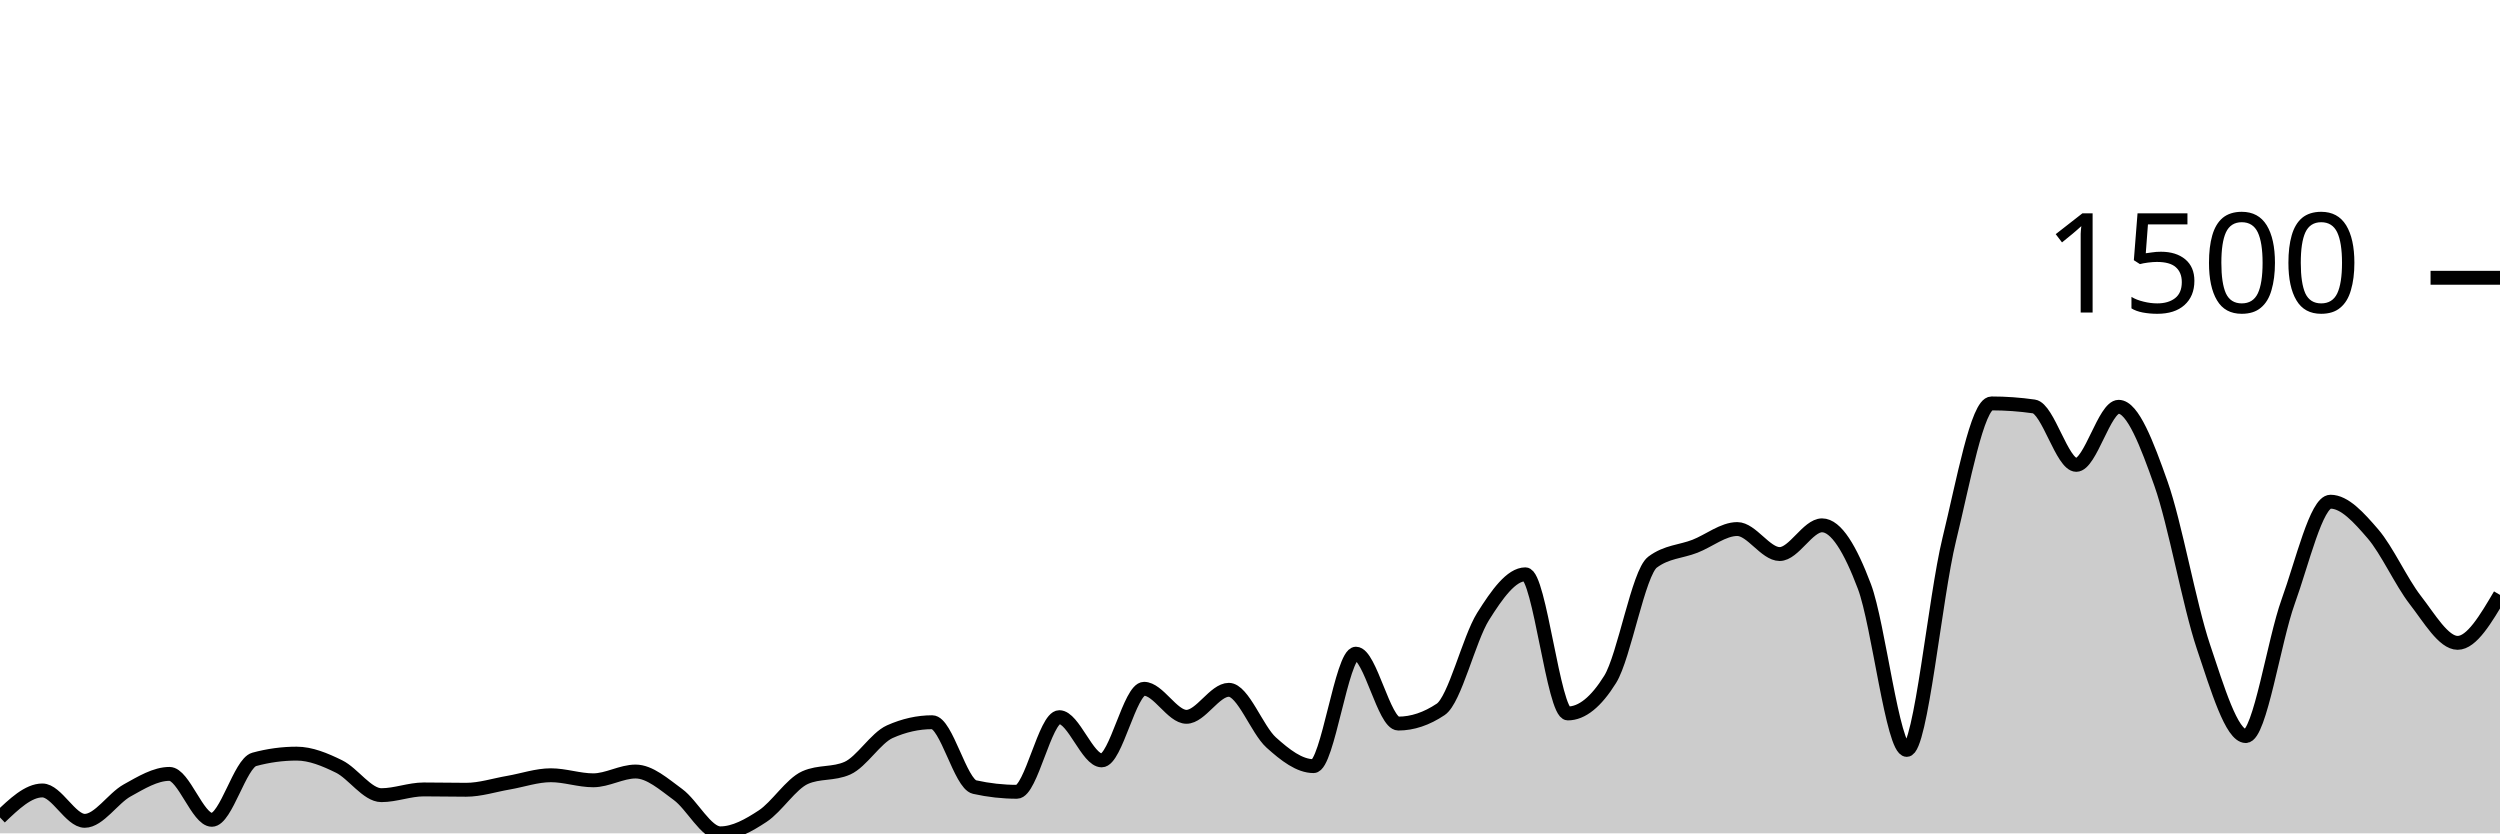
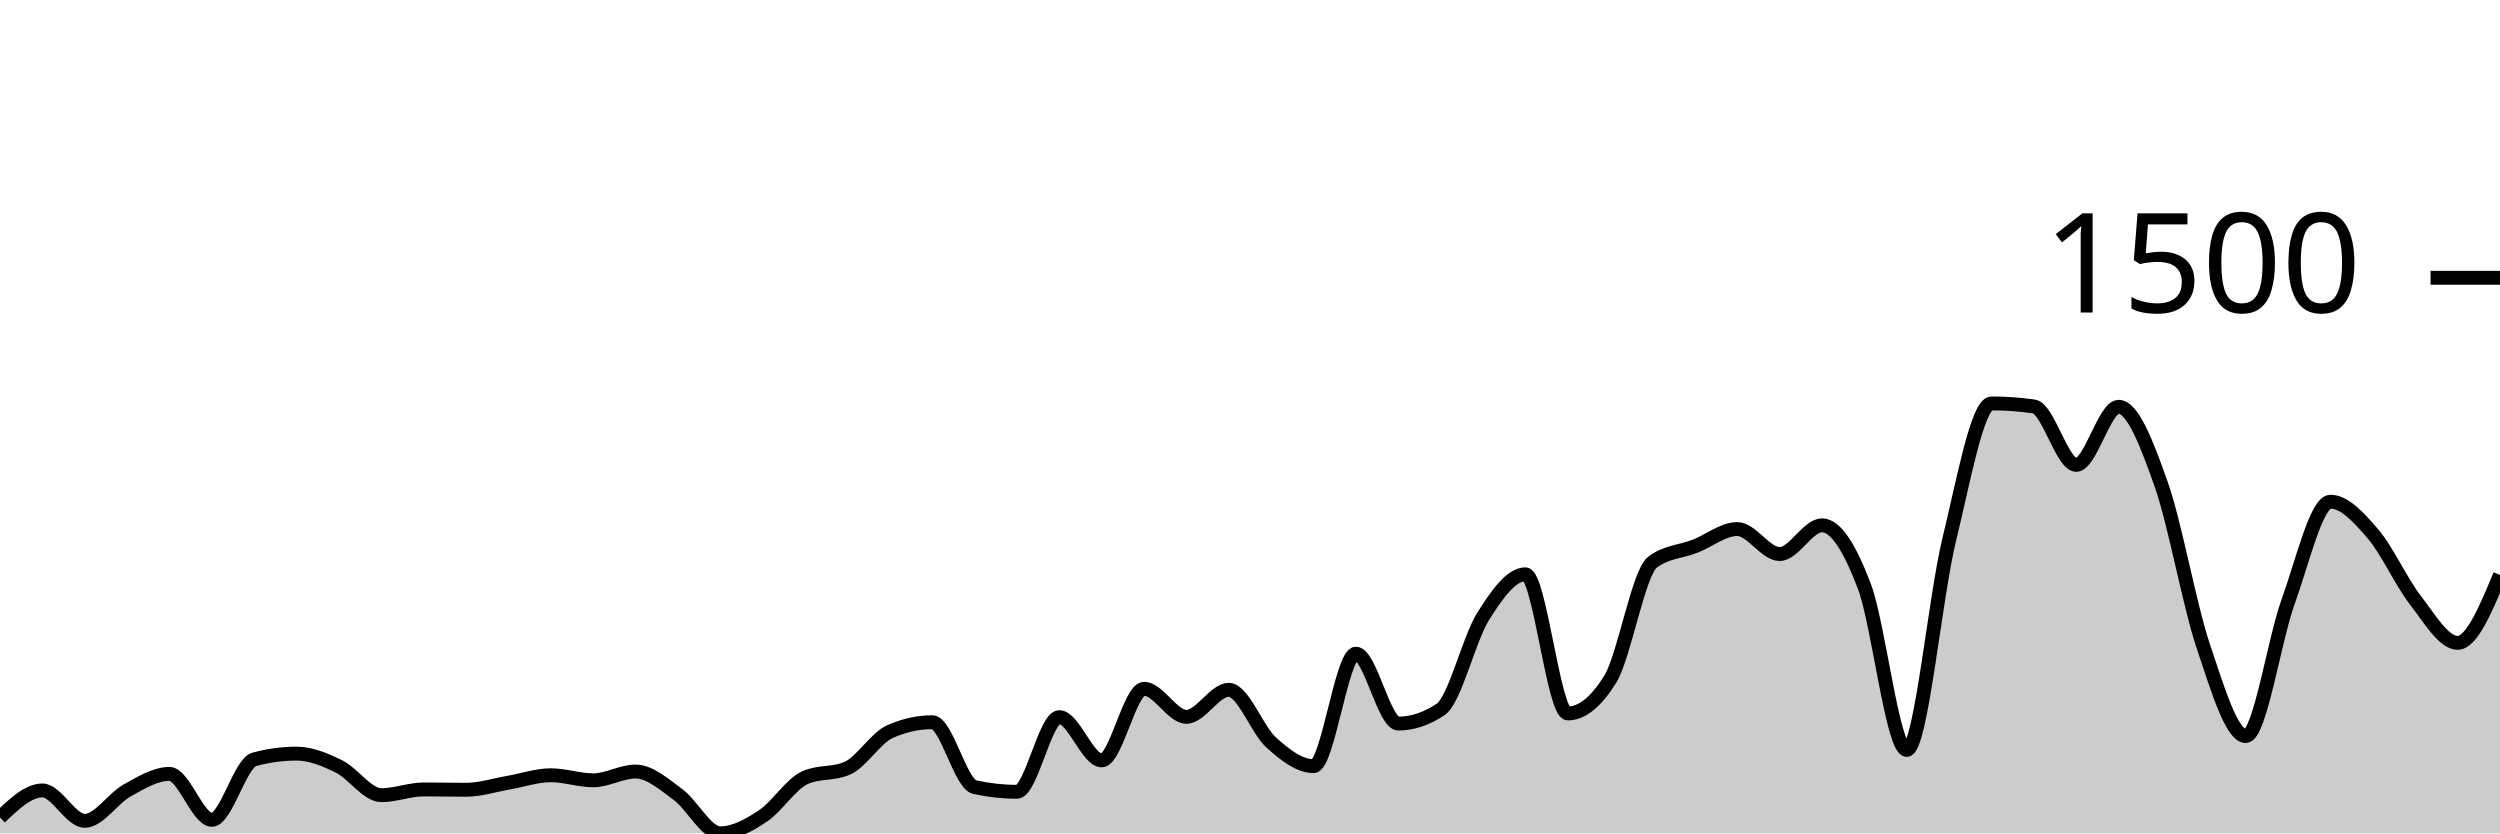
<svg xmlns="http://www.w3.org/2000/svg" viewBox="0 0 180 60">
  <g transform="translate(0,20)">
-     <path class="area" fill="rgba(0, 0, 0, 0.2)" d="M0,38.857C1.017,37.884,2.034,36.912,3.051,36.912C4.068,36.912,5.085,39.1,6.102,39.1C7.119,39.1,8.136,37.475,9.153,36.912C10.169,36.349,11.186,35.72,12.203,35.72C13.22,35.72,14.237,39.027,15.254,39.027C16.271,39.027,17.288,34.95,18.305,34.675C19.322,34.399,20.339,34.261,21.356,34.261C22.373,34.261,23.39,34.687,24.407,35.185C25.424,35.684,26.441,37.252,27.458,37.252C28.475,37.252,29.492,36.839,30.508,36.839C31.525,36.839,32.542,36.863,33.559,36.863C34.576,36.863,35.593,36.527,36.61,36.353C37.627,36.178,38.644,35.818,39.661,35.818C40.678,35.818,41.695,36.182,42.712,36.182C43.729,36.182,44.746,35.55,45.763,35.55C46.78,35.55,47.797,36.462,48.814,37.204C49.831,37.945,50.847,40,51.864,40C52.881,40,53.898,39.429,54.915,38.76C55.932,38.091,56.949,36.442,57.966,35.988C58.983,35.534,60,35.761,61.017,35.307C62.034,34.853,63.051,33.135,64.068,32.681C65.085,32.227,66.102,32,67.119,32C68.136,32,69.153,36.442,70.169,36.669C71.186,36.896,72.203,37.009,73.22,37.009C74.237,37.009,75.254,31.635,76.271,31.635C77.288,31.635,78.305,34.748,79.322,34.748C80.339,34.748,81.356,29.593,82.373,29.593C83.39,29.593,84.407,31.611,85.424,31.611C86.441,31.611,87.458,29.666,88.475,29.666C89.492,29.666,90.508,32.543,91.525,33.459C92.542,34.375,93.559,35.161,94.576,35.161C95.593,35.161,96.61,27.064,97.627,27.064C98.644,27.064,99.661,32.097,100.678,32.097C101.695,32.097,102.712,31.757,103.729,31.076C104.746,30.395,105.763,26.01,106.78,24.389C107.797,22.768,108.814,21.35,109.831,21.35C110.847,21.35,111.864,31.368,112.881,31.368C113.898,31.368,114.915,30.549,115.932,28.912C116.949,27.275,117.966,21.236,118.983,20.474C120,19.712,121.017,19.728,122.034,19.331C123.051,18.934,124.068,18.091,125.085,18.091C126.102,18.091,127.119,19.891,128.136,19.891C129.153,19.891,130.169,17.824,131.186,17.824C132.203,17.824,133.22,19.53,134.237,22.225C135.254,24.92,136.271,33.994,137.288,33.994C138.305,33.994,139.322,23.027,140.339,18.869C141.356,14.711,142.373,9.046,143.39,9.046C144.407,9.046,145.424,9.119,146.441,9.264C147.458,9.41,148.475,13.471,149.492,13.471C150.508,13.471,151.525,9.289,152.542,9.289C153.559,9.289,154.576,11.955,155.593,14.833C156.61,17.71,157.627,23.526,158.644,26.553C159.661,29.581,160.678,32.997,161.695,32.997C162.712,32.997,163.729,26.132,164.746,23.319C165.763,20.507,166.78,16.122,167.797,16.122C168.814,16.122,169.831,17.252,170.847,18.432C171.864,19.611,172.881,21.889,173.898,23.198C174.915,24.507,175.932,26.286,176.949,26.286C177.966,26.286,178.983,24.559,180,22.833L180,40C178.983,40,177.966,40,176.949,40C175.932,40,174.915,40,173.898,40C172.881,40,171.864,40,170.847,40C169.831,40,168.814,40,167.797,40C166.78,40,165.763,40,164.746,40C163.729,40,162.712,40,161.695,40C160.678,40,159.661,40,158.644,40C157.627,40,156.61,40,155.593,40C154.576,40,153.559,40,152.542,40C151.525,40,150.508,40,149.492,40C148.475,40,147.458,40,146.441,40C145.424,40,144.407,40,143.39,40C142.373,40,141.356,40,140.339,40C139.322,40,138.305,40,137.288,40C136.271,40,135.254,40,134.237,40C133.22,40,132.203,40,131.186,40C130.169,40,129.153,40,128.136,40C127.119,40,126.102,40,125.085,40C124.068,40,123.051,40,122.034,40C121.017,40,120,40,118.983,40C117.966,40,116.949,40,115.932,40C114.915,40,113.898,40,112.881,40C111.864,40,110.847,40,109.831,40C108.814,40,107.797,40,106.78,40C105.763,40,104.746,40,103.729,40C102.712,40,101.695,40,100.678,40C99.661,40,98.644,40,97.627,40C96.61,40,95.593,40,94.576,40C93.559,40,92.542,40,91.525,40C90.508,40,89.492,40,88.475,40C87.458,40,86.441,40,85.424,40C84.407,40,83.39,40,82.373,40C81.356,40,80.339,40,79.322,40C78.305,40,77.288,40,76.271,40C75.254,40,74.237,40,73.22,40C72.203,40,71.186,40,70.169,40C69.153,40,68.136,40,67.119,40C66.102,40,65.085,40,64.068,40C63.051,40,62.034,40,61.017,40C60,40,58.983,40,57.966,40C56.949,40,55.932,40,54.915,40C53.898,40,52.881,40,51.864,40C50.847,40,49.831,40,48.814,40C47.797,40,46.78,40,45.763,40C44.746,40,43.729,40,42.712,40C41.695,40,40.678,40,39.661,40C38.644,40,37.627,40,36.61,40C35.593,40,34.576,40,33.559,40C32.542,40,31.525,40,30.508,40C29.492,40,28.475,40,27.458,40C26.441,40,25.424,40,24.407,40C23.39,40,22.373,40,21.356,40C20.339,40,19.322,40,18.305,40C17.288,40,16.271,40,15.254,40C14.237,40,13.22,40,12.203,40C11.186,40,10.169,40,9.153,40C8.136,40,7.119,40,6.102,40C5.085,40,4.068,40,3.051,40C2.034,40,1.017,40,0,40Z" />
-     <path class="line" stroke="black" fill="none" d="M0,38.857C1.017,37.884,2.034,36.912,3.051,36.912C4.068,36.912,5.085,39.1,6.102,39.1C7.119,39.1,8.136,37.475,9.153,36.912C10.169,36.349,11.186,35.72,12.203,35.72C13.22,35.72,14.237,39.027,15.254,39.027C16.271,39.027,17.288,34.95,18.305,34.675C19.322,34.399,20.339,34.261,21.356,34.261C22.373,34.261,23.39,34.687,24.407,35.185C25.424,35.684,26.441,37.252,27.458,37.252C28.475,37.252,29.492,36.839,30.508,36.839C31.525,36.839,32.542,36.863,33.559,36.863C34.576,36.863,35.593,36.527,36.61,36.353C37.627,36.178,38.644,35.818,39.661,35.818C40.678,35.818,41.695,36.182,42.712,36.182C43.729,36.182,44.746,35.55,45.763,35.55C46.78,35.55,47.797,36.462,48.814,37.204C49.831,37.945,50.847,40,51.864,40C52.881,40,53.898,39.429,54.915,38.76C55.932,38.091,56.949,36.442,57.966,35.988C58.983,35.534,60,35.761,61.017,35.307C62.034,34.853,63.051,33.135,64.068,32.681C65.085,32.227,66.102,32,67.119,32C68.136,32,69.153,36.442,70.169,36.669C71.186,36.896,72.203,37.009,73.22,37.009C74.237,37.009,75.254,31.635,76.271,31.635C77.288,31.635,78.305,34.748,79.322,34.748C80.339,34.748,81.356,29.593,82.373,29.593C83.39,29.593,84.407,31.611,85.424,31.611C86.441,31.611,87.458,29.666,88.475,29.666C89.492,29.666,90.508,32.543,91.525,33.459C92.542,34.375,93.559,35.161,94.576,35.161C95.593,35.161,96.61,27.064,97.627,27.064C98.644,27.064,99.661,32.097,100.678,32.097C101.695,32.097,102.712,31.757,103.729,31.076C104.746,30.395,105.763,26.01,106.78,24.389C107.797,22.768,108.814,21.35,109.831,21.35C110.847,21.35,111.864,31.368,112.881,31.368C113.898,31.368,114.915,30.549,115.932,28.912C116.949,27.275,117.966,21.236,118.983,20.474C120,19.712,121.017,19.728,122.034,19.331C123.051,18.934,124.068,18.091,125.085,18.091C126.102,18.091,127.119,19.891,128.136,19.891C129.153,19.891,130.169,17.824,131.186,17.824C132.203,17.824,133.22,19.53,134.237,22.225C135.254,24.92,136.271,33.994,137.288,33.994C138.305,33.994,139.322,23.027,140.339,18.869C141.356,14.711,142.373,9.046,143.39,9.046C144.407,9.046,145.424,9.119,146.441,9.264C147.458,9.41,148.475,13.471,149.492,13.471C150.508,13.471,151.525,9.289,152.542,9.289C153.559,9.289,154.576,11.955,155.593,14.833C156.61,17.71,157.627,23.526,158.644,26.553C159.661,29.581,160.678,32.997,161.695,32.997C162.712,32.997,163.729,26.132,164.746,23.319C165.763,20.507,166.78,16.122,167.797,16.122C168.814,16.122,169.831,17.252,170.847,18.432C171.864,19.611,172.881,21.889,173.898,23.198C174.915,24.507,175.932,26.286,176.949,26.286C177.966,26.286,178.983,24.559,180,22.833" />
+     <path class="area" fill="rgba(0, 0, 0, 0.2)" d="M0,38.857C1.017,37.884,2.034,36.912,3.051,36.912C4.068,36.912,5.085,39.1,6.102,39.1C7.119,39.1,8.136,37.475,9.153,36.912C10.169,36.349,11.186,35.72,12.203,35.72C13.22,35.72,14.237,39.027,15.254,39.027C16.271,39.027,17.288,34.95,18.305,34.675C19.322,34.399,20.339,34.261,21.356,34.261C22.373,34.261,23.39,34.687,24.407,35.185C25.424,35.684,26.441,37.252,27.458,37.252C28.475,37.252,29.492,36.839,30.508,36.839C31.525,36.839,32.542,36.863,33.559,36.863C34.576,36.863,35.593,36.527,36.61,36.353C37.627,36.178,38.644,35.818,39.661,35.818C40.678,35.818,41.695,36.182,42.712,36.182C43.729,36.182,44.746,35.55,45.763,35.55C46.78,35.55,47.797,36.462,48.814,37.204C49.831,37.945,50.847,40,51.864,40C52.881,40,53.898,39.429,54.915,38.76C55.932,38.091,56.949,36.442,57.966,35.988C58.983,35.534,60,35.761,61.017,35.307C62.034,34.853,63.051,33.135,64.068,32.681C65.085,32.227,66.102,32,67.119,32C68.136,32,69.153,36.442,70.169,36.669C71.186,36.896,72.203,37.009,73.22,37.009C74.237,37.009,75.254,31.635,76.271,31.635C77.288,31.635,78.305,34.748,79.322,34.748C80.339,34.748,81.356,29.593,82.373,29.593C83.39,29.593,84.407,31.611,85.424,31.611C86.441,31.611,87.458,29.666,88.475,29.666C89.492,29.666,90.508,32.543,91.525,33.459C92.542,34.375,93.559,35.161,94.576,35.161C95.593,35.161,96.61,27.064,97.627,27.064C98.644,27.064,99.661,32.097,100.678,32.097C101.695,32.097,102.712,31.757,103.729,31.076C104.746,30.395,105.763,26.01,106.78,24.389C107.797,22.768,108.814,21.35,109.831,21.35C110.847,21.35,111.864,31.368,112.881,31.368C113.898,31.368,114.915,30.549,115.932,28.912C116.949,27.275,117.966,21.236,118.983,20.474C120,19.712,121.017,19.728,122.034,19.331C123.051,18.934,124.068,18.091,125.085,18.091C126.102,18.091,127.119,19.891,128.136,19.891C129.153,19.891,130.169,17.824,131.186,17.824C132.203,17.824,133.22,19.53,134.237,22.225C135.254,24.92,136.271,33.994,137.288,33.994C138.305,33.994,139.322,23.027,140.339,18.869C141.356,14.711,142.373,9.046,143.39,9.046C144.407,9.046,145.424,9.119,146.441,9.264C147.458,9.41,148.475,13.471,149.492,13.471C150.508,13.471,151.525,9.289,152.542,9.289C153.559,9.289,154.576,11.955,155.593,14.833C156.61,17.71,157.627,23.526,158.644,26.553C159.661,29.581,160.678,32.997,161.695,32.997C162.712,32.997,163.729,26.132,164.746,23.319C165.763,20.507,166.78,16.122,167.797,16.122C168.814,16.122,169.831,17.252,170.847,18.432C171.864,19.611,172.881,21.889,173.898,23.198C174.915,24.507,175.932,26.286,176.949,26.286C177.966,26.286,178.983,23.842,180,21.398L180,40C178.983,40,177.966,40,176.949,40C175.932,40,174.915,40,173.898,40C172.881,40,171.864,40,170.847,40C169.831,40,168.814,40,167.797,40C166.78,40,165.763,40,164.746,40C163.729,40,162.712,40,161.695,40C160.678,40,159.661,40,158.644,40C157.627,40,156.61,40,155.593,40C154.576,40,153.559,40,152.542,40C151.525,40,150.508,40,149.492,40C148.475,40,147.458,40,146.441,40C145.424,40,144.407,40,143.39,40C142.373,40,141.356,40,140.339,40C139.322,40,138.305,40,137.288,40C136.271,40,135.254,40,134.237,40C133.22,40,132.203,40,131.186,40C130.169,40,129.153,40,128.136,40C127.119,40,126.102,40,125.085,40C124.068,40,123.051,40,122.034,40C121.017,40,120,40,118.983,40C117.966,40,116.949,40,115.932,40C114.915,40,113.898,40,112.881,40C111.864,40,110.847,40,109.831,40C108.814,40,107.797,40,106.78,40C105.763,40,104.746,40,103.729,40C102.712,40,101.695,40,100.678,40C99.661,40,98.644,40,97.627,40C96.61,40,95.593,40,94.576,40C93.559,40,92.542,40,91.525,40C90.508,40,89.492,40,88.475,40C87.458,40,86.441,40,85.424,40C84.407,40,83.39,40,82.373,40C81.356,40,80.339,40,79.322,40C78.305,40,77.288,40,76.271,40C75.254,40,74.237,40,73.22,40C72.203,40,71.186,40,70.169,40C69.153,40,68.136,40,67.119,40C66.102,40,65.085,40,64.068,40C63.051,40,62.034,40,61.017,40C60,40,58.983,40,57.966,40C56.949,40,55.932,40,54.915,40C53.898,40,52.881,40,51.864,40C50.847,40,49.831,40,48.814,40C47.797,40,46.78,40,45.763,40C44.746,40,43.729,40,42.712,40C41.695,40,40.678,40,39.661,40C38.644,40,37.627,40,36.61,40C35.593,40,34.576,40,33.559,40C32.542,40,31.525,40,30.508,40C29.492,40,28.475,40,27.458,40C26.441,40,25.424,40,24.407,40C23.39,40,22.373,40,21.356,40C20.339,40,19.322,40,18.305,40C17.288,40,16.271,40,15.254,40C14.237,40,13.22,40,12.203,40C11.186,40,10.169,40,9.153,40C8.136,40,7.119,40,6.102,40C5.085,40,4.068,40,3.051,40C2.034,40,1.017,40,0,40Z" />
+     <path class="line" stroke="black" fill="none" d="M0,38.857C1.017,37.884,2.034,36.912,3.051,36.912C4.068,36.912,5.085,39.1,6.102,39.1C7.119,39.1,8.136,37.475,9.153,36.912C10.169,36.349,11.186,35.72,12.203,35.72C13.22,35.72,14.237,39.027,15.254,39.027C16.271,39.027,17.288,34.95,18.305,34.675C19.322,34.399,20.339,34.261,21.356,34.261C22.373,34.261,23.39,34.687,24.407,35.185C25.424,35.684,26.441,37.252,27.458,37.252C28.475,37.252,29.492,36.839,30.508,36.839C31.525,36.839,32.542,36.863,33.559,36.863C34.576,36.863,35.593,36.527,36.61,36.353C37.627,36.178,38.644,35.818,39.661,35.818C40.678,35.818,41.695,36.182,42.712,36.182C43.729,36.182,44.746,35.55,45.763,35.55C46.78,35.55,47.797,36.462,48.814,37.204C49.831,37.945,50.847,40,51.864,40C52.881,40,53.898,39.429,54.915,38.76C55.932,38.091,56.949,36.442,57.966,35.988C58.983,35.534,60,35.761,61.017,35.307C62.034,34.853,63.051,33.135,64.068,32.681C65.085,32.227,66.102,32,67.119,32C68.136,32,69.153,36.442,70.169,36.669C71.186,36.896,72.203,37.009,73.22,37.009C74.237,37.009,75.254,31.635,76.271,31.635C77.288,31.635,78.305,34.748,79.322,34.748C80.339,34.748,81.356,29.593,82.373,29.593C83.39,29.593,84.407,31.611,85.424,31.611C86.441,31.611,87.458,29.666,88.475,29.666C89.492,29.666,90.508,32.543,91.525,33.459C92.542,34.375,93.559,35.161,94.576,35.161C95.593,35.161,96.61,27.064,97.627,27.064C98.644,27.064,99.661,32.097,100.678,32.097C101.695,32.097,102.712,31.757,103.729,31.076C104.746,30.395,105.763,26.01,106.78,24.389C107.797,22.768,108.814,21.35,109.831,21.35C110.847,21.35,111.864,31.368,112.881,31.368C113.898,31.368,114.915,30.549,115.932,28.912C116.949,27.275,117.966,21.236,118.983,20.474C120,19.712,121.017,19.728,122.034,19.331C123.051,18.934,124.068,18.091,125.085,18.091C126.102,18.091,127.119,19.891,128.136,19.891C129.153,19.891,130.169,17.824,131.186,17.824C132.203,17.824,133.22,19.53,134.237,22.225C135.254,24.92,136.271,33.994,137.288,33.994C138.305,33.994,139.322,23.027,140.339,18.869C141.356,14.711,142.373,9.046,143.39,9.046C144.407,9.046,145.424,9.119,146.441,9.264C147.458,9.41,148.475,13.471,149.492,13.471C150.508,13.471,151.525,9.289,152.542,9.289C153.559,9.289,154.576,11.955,155.593,14.833C156.61,17.71,157.627,23.526,158.644,26.553C159.661,29.581,160.678,32.997,161.695,32.997C162.712,32.997,163.729,26.132,164.746,23.319C165.763,20.507,166.78,16.122,167.797,16.122C168.814,16.122,169.831,17.252,170.847,18.432C171.864,19.611,172.881,21.889,173.898,23.198C174.915,24.507,175.932,26.286,176.949,26.286C177.966,26.286,178.983,23.842,180,21.398" />
    <path class="axis-ceiling" stroke-width="1" stroke="black" fill="none" d="M175,0L180,0" />
    <text class="axis-ceiling-label" font-family="sans-serif" text-anchor="end" font-size="10px" x="170" y="2.5">1500</text>
  </g>
</svg>
